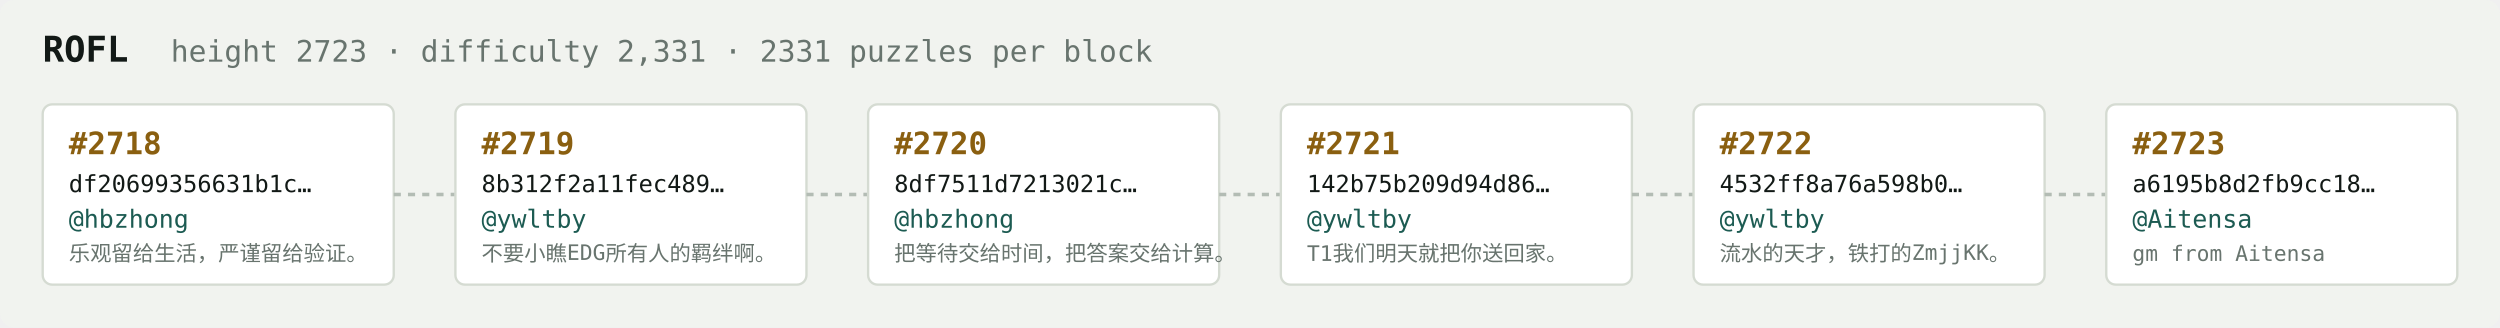
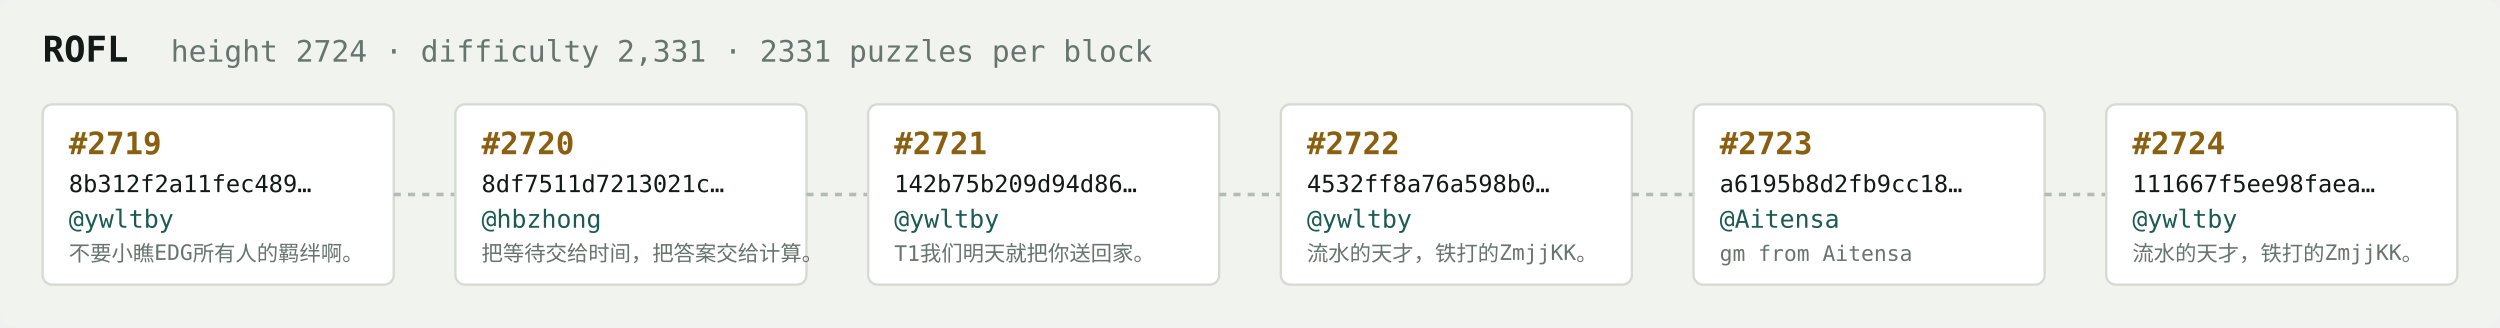
<svg xmlns="http://www.w3.org/2000/svg" width="1054" height="138" viewBox="0 0 1054 138" font-family="ui-monospace,SFMono-Regular,Menlo,monospace">
  <rect fill="#f1f3ef" width="1054" height="138" rx="6" />
  <text x="18" y="26" fill="#121916" font-size="15" font-weight="700">ROFL</text>
-   <text x="72" y="26" fill="#68746e" font-size="12.5">height 2723 · difficulty 2,331 · 2331 puzzles per block</text>
+   <text x="72" y="26" fill="#68746e" font-size="12.5">height 2724 · difficulty 2,331 · 2331 puzzles per block</text>
  <rect x="18" y="44" width="148" height="76" rx="4" fill="#ffffff" stroke="#d5dbd2" stroke-width="1" />
-   <text x="29" y="65" fill="#8a5f10" font-size="13" font-weight="700">#2718</text>
-   <text x="29" y="81" fill="#121916" font-size="10">df20699356631b1c…</text>
-   <text x="29" y="96" fill="#1c5b52" font-size="10.5">@hbzhong</text>
-   <text x="29" y="110" fill="#68746e" font-size="9">乐观留给生活，严谨留给验证。</text>
+   <text x="29" y="65" fill="#8a5f10" font-size="13" font-weight="700">#2719</text>
+   <text x="29" y="81" fill="#121916" font-size="10">8b312f2a11fec489…</text>
+   <text x="29" y="96" fill="#1c5b52" font-size="10.5">@ywltby</text>
+   <text x="29" y="110" fill="#68746e" font-size="9">不要小瞧EDG所有人的羁绊啊。</text>
  <line x1="166" y1="82.0" x2="192" y2="82.0" stroke="#b3bcb4" stroke-width="1.5" stroke-dasharray="3 3" />
  <rect x="192" y="44" width="148" height="76" rx="4" fill="#ffffff" stroke="#d5dbd2" stroke-width="1" />
-   <text x="203" y="65" fill="#8a5f10" font-size="13" font-weight="700">#2719</text>
-   <text x="203" y="81" fill="#121916" font-size="10">8b312f2a11fec489…</text>
-   <text x="203" y="96" fill="#1c5b52" font-size="10.5">@ywltby</text>
-   <text x="203" y="110" fill="#68746e" font-size="9">不要小瞧EDG所有人的羁绊啊。</text>
+   <text x="203" y="65" fill="#8a5f10" font-size="13" font-weight="700">#2720</text>
+   <text x="203" y="81" fill="#121916" font-size="10">8df7511d7213021c…</text>
+   <text x="203" y="96" fill="#1c5b52" font-size="10.5">@hbzhong</text>
+   <text x="203" y="110" fill="#68746e" font-size="9">把等待交给时间，把答案交给计算。</text>
  <line x1="340" y1="82.0" x2="366" y2="82.0" stroke="#b3bcb4" stroke-width="1.5" stroke-dasharray="3 3" />
  <rect x="366" y="44" width="148" height="76" rx="4" fill="#ffffff" stroke="#d5dbd2" stroke-width="1" />
-   <text x="377" y="65" fill="#8a5f10" font-size="13" font-weight="700">#2720</text>
-   <text x="377" y="81" fill="#121916" font-size="10">8df7511d7213021c…</text>
-   <text x="377" y="96" fill="#1c5b52" font-size="10.5">@hbzhong</text>
-   <text x="377" y="110" fill="#68746e" font-size="9">把等待交给时间，把答案交给计算。</text>
+   <text x="377" y="65" fill="#8a5f10" font-size="13" font-weight="700">#2721</text>
+   <text x="377" y="81" fill="#121916" font-size="10">142b75b209d94d86…</text>
+   <text x="377" y="96" fill="#1c5b52" font-size="10.5">@ywltby</text>
+   <text x="377" y="110" fill="#68746e" font-size="9">T1我们明天就把你送回家。</text>
  <line x1="514" y1="82.0" x2="540" y2="82.0" stroke="#b3bcb4" stroke-width="1.5" stroke-dasharray="3 3" />
  <rect x="540" y="44" width="148" height="76" rx="4" fill="#ffffff" stroke="#d5dbd2" stroke-width="1" />
-   <text x="551" y="65" fill="#8a5f10" font-size="13" font-weight="700">#2721</text>
-   <text x="551" y="81" fill="#121916" font-size="10">142b75b209d94d86…</text>
+   <text x="551" y="65" fill="#8a5f10" font-size="13" font-weight="700">#2722</text>
+   <text x="551" y="81" fill="#121916" font-size="10">4532ff8a76a598b0…</text>
  <text x="551" y="96" fill="#1c5b52" font-size="10.5">@ywltby</text>
-   <text x="551" y="110" fill="#68746e" font-size="9">T1我们明天就把你送回家。</text>
+   <text x="551" y="110" fill="#68746e" font-size="9">流水的天才，铁打的ZmjjKK。</text>
  <line x1="688" y1="82.0" x2="714" y2="82.0" stroke="#b3bcb4" stroke-width="1.5" stroke-dasharray="3 3" />
  <rect x="714" y="44" width="148" height="76" rx="4" fill="#ffffff" stroke="#d5dbd2" stroke-width="1" />
-   <text x="725" y="65" fill="#8a5f10" font-size="13" font-weight="700">#2722</text>
-   <text x="725" y="81" fill="#121916" font-size="10">4532ff8a76a598b0…</text>
-   <text x="725" y="96" fill="#1c5b52" font-size="10.5">@ywltby</text>
-   <text x="725" y="110" fill="#68746e" font-size="9">流水的天才，铁打的ZmjjKK。</text>
+   <text x="725" y="65" fill="#8a5f10" font-size="13" font-weight="700">#2723</text>
+   <text x="725" y="81" fill="#121916" font-size="10">a6195b8d2fb9cc18…</text>
+   <text x="725" y="96" fill="#1c5b52" font-size="10.5">@Aitensa</text>
+   <text x="725" y="110" fill="#68746e" font-size="9">gm from Aitensa</text>
  <line x1="862" y1="82.0" x2="888" y2="82.0" stroke="#b3bcb4" stroke-width="1.5" stroke-dasharray="3 3" />
  <rect x="888" y="44" width="148" height="76" rx="4" fill="#ffffff" stroke="#d5dbd2" stroke-width="1" />
-   <text x="899" y="65" fill="#8a5f10" font-size="13" font-weight="700">#2723</text>
-   <text x="899" y="81" fill="#121916" font-size="10">a6195b8d2fb9cc18…</text>
-   <text x="899" y="96" fill="#1c5b52" font-size="10.5">@Aitensa</text>
-   <text x="899" y="110" fill="#68746e" font-size="9">gm from Aitensa</text>
+   <text x="899" y="65" fill="#8a5f10" font-size="13" font-weight="700">#2724</text>
+   <text x="899" y="81" fill="#121916" font-size="10">111667f5ee98faea…</text>
+   <text x="899" y="96" fill="#1c5b52" font-size="10.5">@ywltby</text>
+   <text x="899" y="110" fill="#68746e" font-size="9">流水的天才，铁打的ZmjjKK。</text>
</svg>
